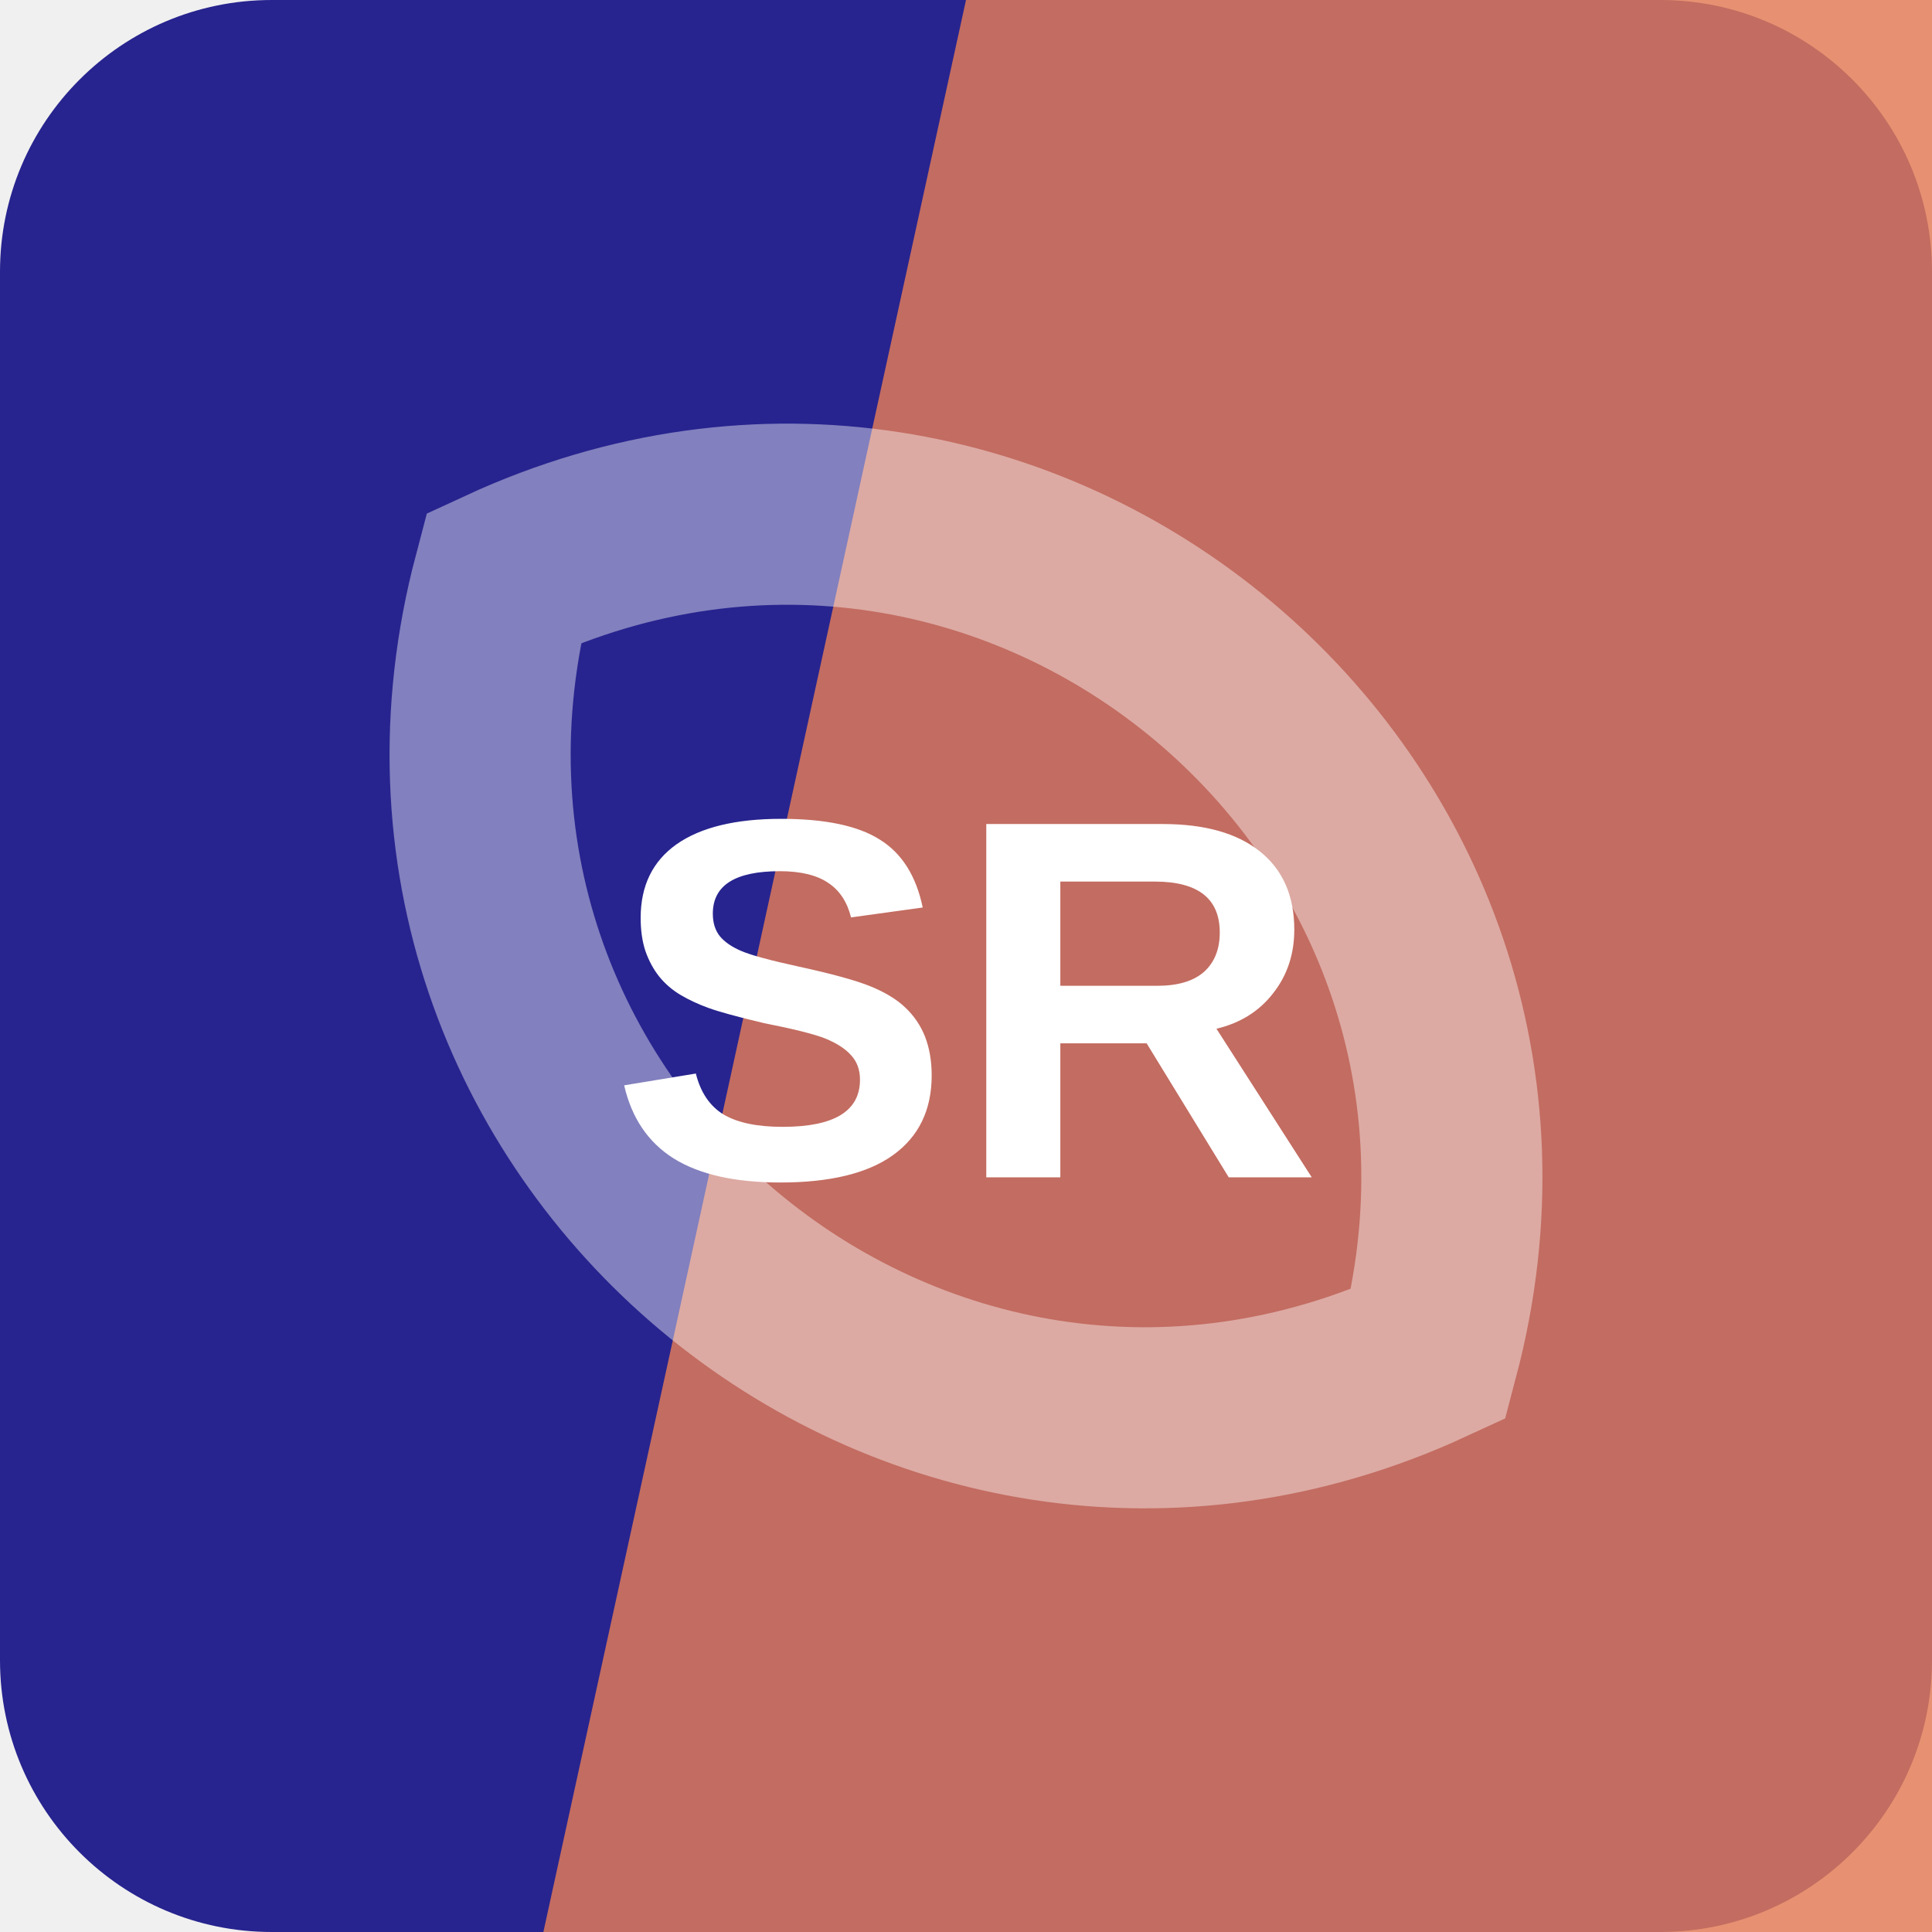
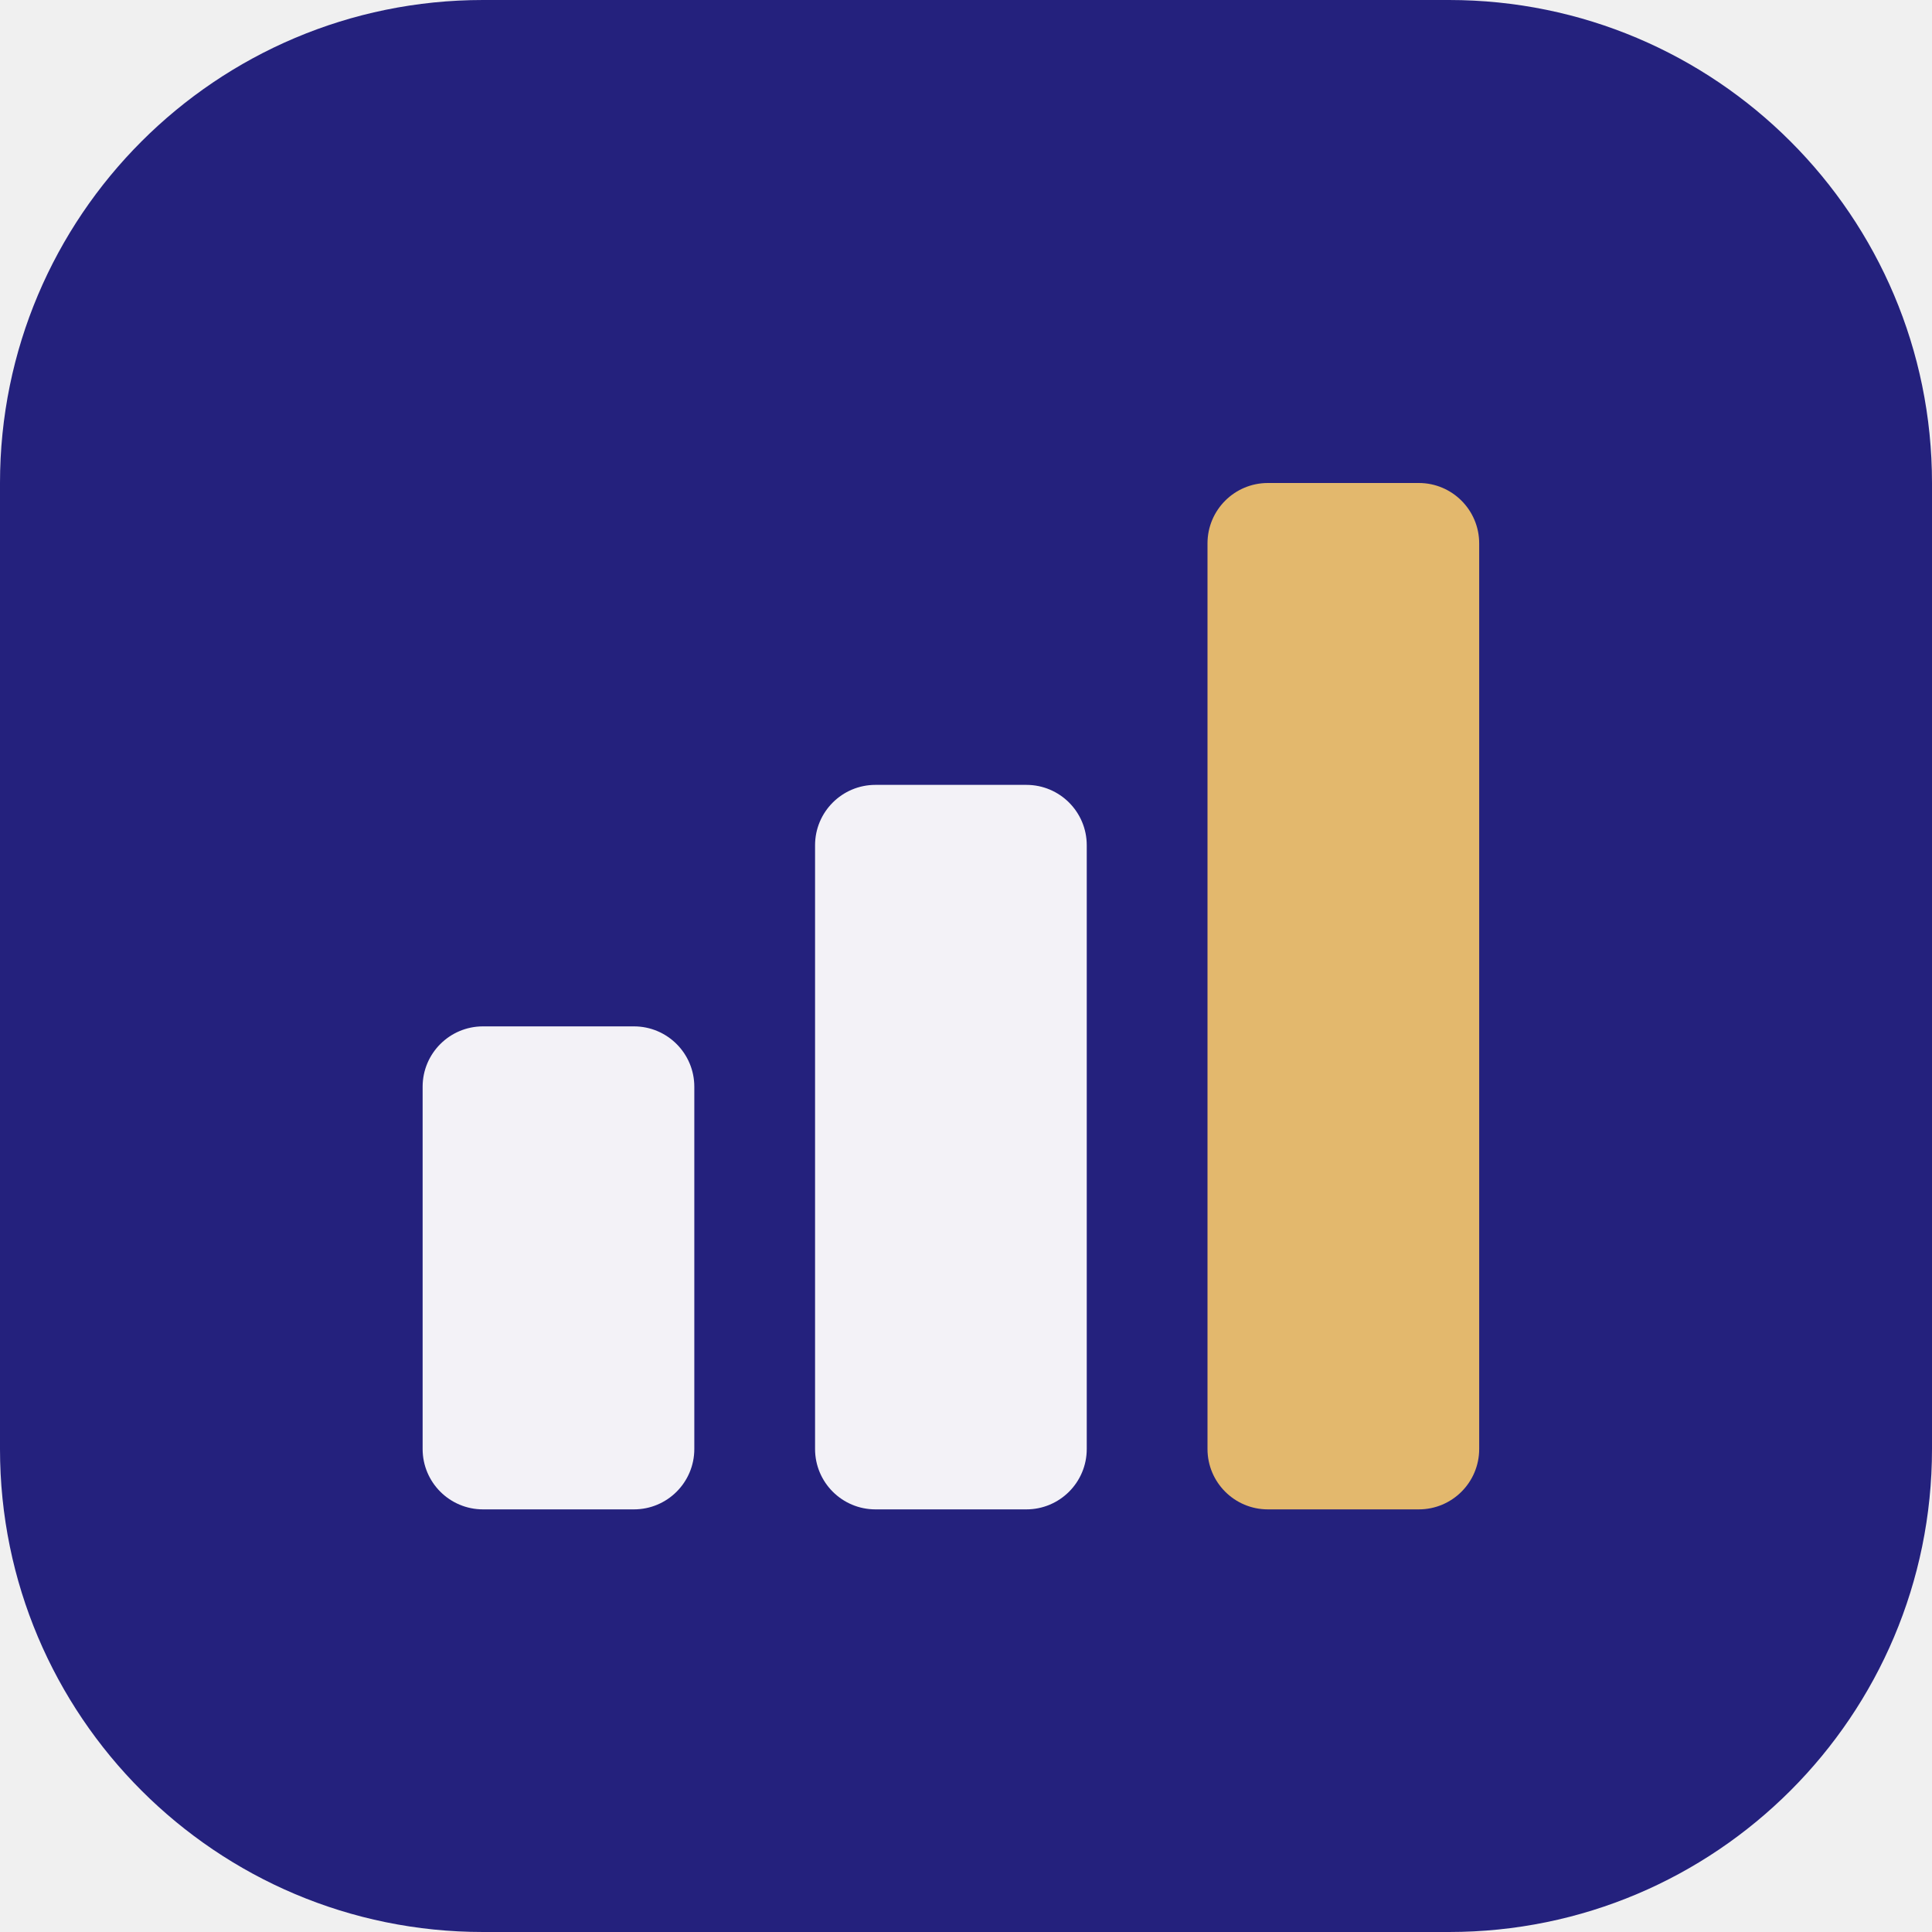
<svg xmlns="http://www.w3.org/2000/svg" width="64" height="64" viewBox="0 0 64 64" role="img">
-   <rect width="64" height="64" rx="9" fill="hsl(242 60% 35%)" />
-   <path d="M32 0h32v64H18Z" fill="hsl(16 73% 62%)" opacity="0.82" />
-   <g transform="rotate(220 32 32)" opacity="0.42">
-     <path d="M12 32c8-17 32-17 40 0-8 17-32 17-40 0Z" fill="none" stroke="#ffffff" stroke-width="6" />
+   <rect width="64" height="64" rx="16" fill="hsl(242 58% 31%)" />
+   <g transform="rotate(0 32 32)">
+     <rect x="14" y="34" width="9" height="16" rx="2" fill="hsl(242 24% 96%)" />
+     <rect x="27" y="26" width="9" height="24" rx="2" fill="hsl(242 24% 96%)" />
+     <rect x="40" y="16" width="9" height="34" rx="2" fill="hsl(38 68% 66%)" />
  </g>
-   <text x="32" y="39" text-anchor="middle" fill="#ffffff" font-family="Arial,Helvetica,sans-serif" font-size="17" font-weight="700" letter-spacing="0">SR</text>
</svg>
